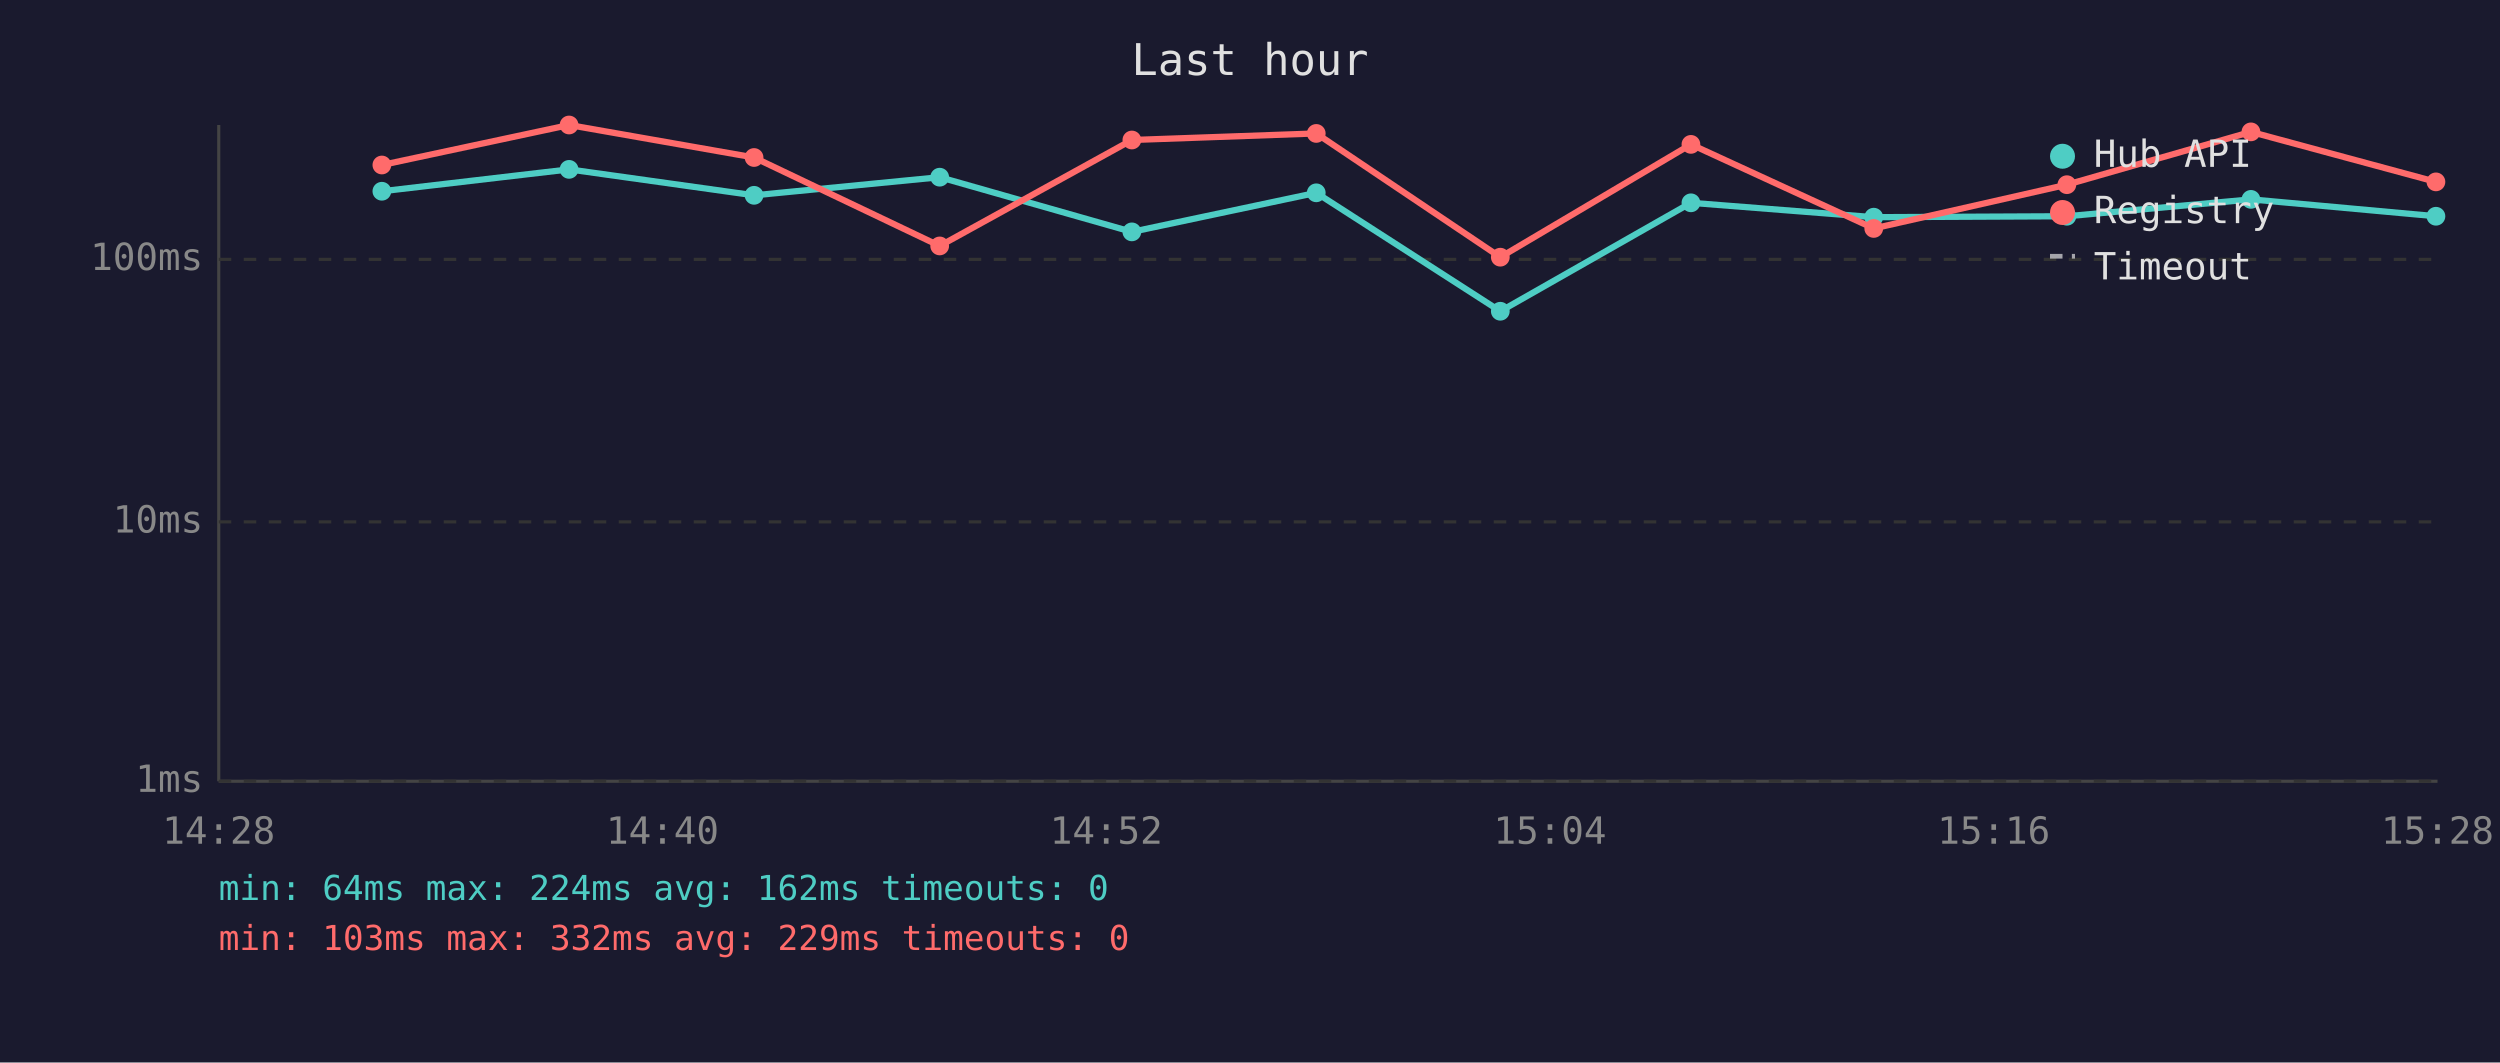
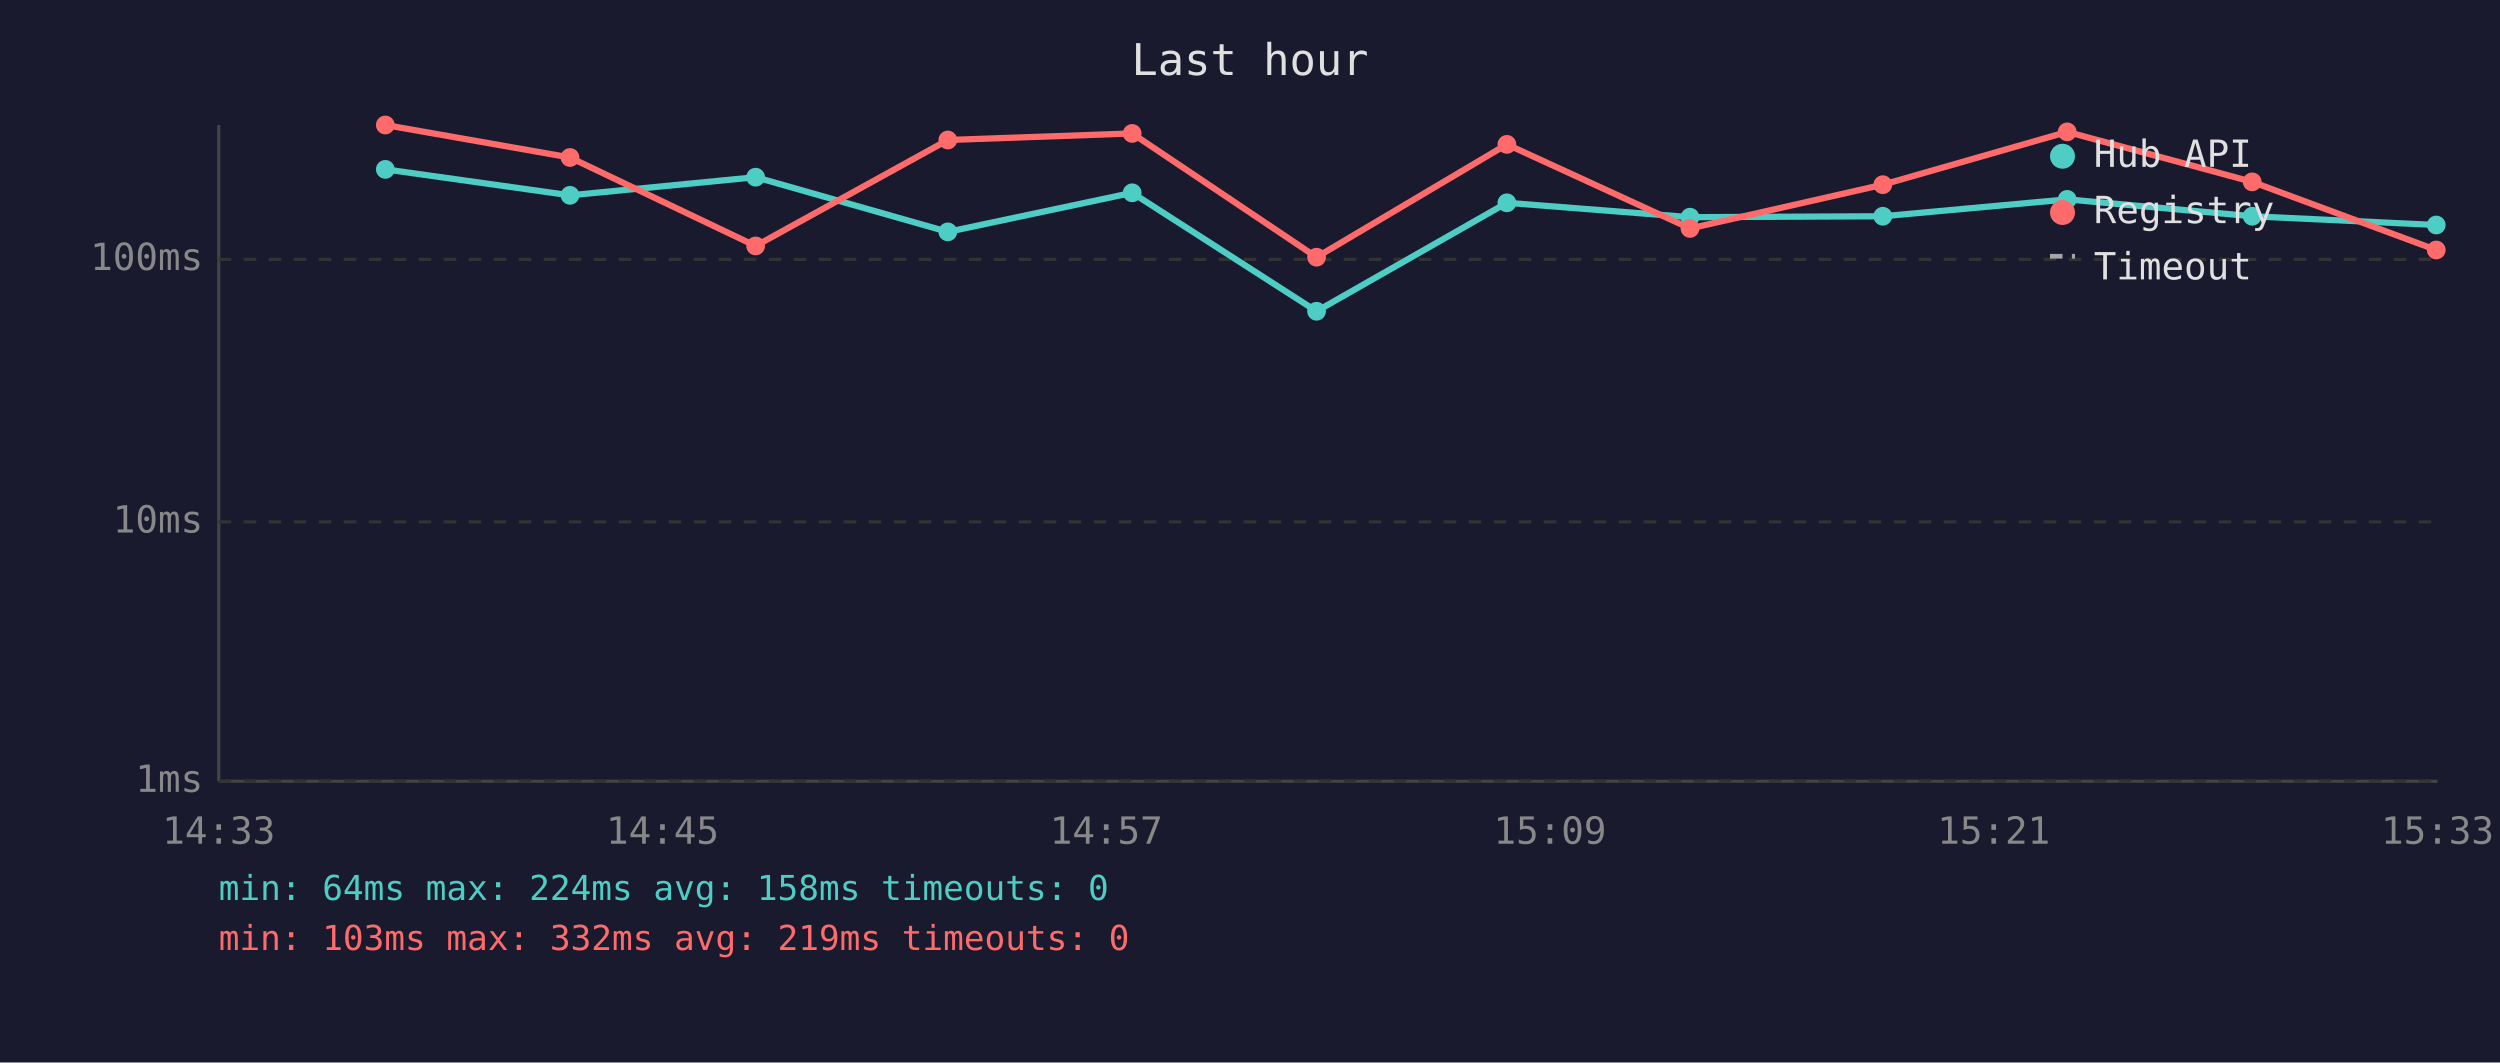
<svg xmlns="http://www.w3.org/2000/svg" viewBox="0 0 800 340" font-family="monospace" font-size="12">
  <rect width="800" height="340" fill="#1a1a2e" />
  <text x="400" y="24" fill="#e0e0e0" font-size="14" text-anchor="middle">Last hour</text>
  <line x1="70" y1="40" x2="70" y2="250" stroke="#444" stroke-width="1" />
  <line x1="70" y1="250" x2="780" y2="250" stroke="#444" stroke-width="1" />
  <line x1="70" y1="250" x2="780" y2="250" stroke="#333" stroke-width="1" stroke-dasharray="4" />
  <text x="65" y="250" fill="#888" text-anchor="end" dominant-baseline="middle">1ms</text>
  <line x1="70" y1="167" x2="780" y2="167" stroke="#333" stroke-width="1" stroke-dasharray="4" />
  <text x="65" y="167" fill="#888" text-anchor="end" dominant-baseline="middle">10ms</text>
  <line x1="70" y1="83" x2="780" y2="83" stroke="#333" stroke-width="1" stroke-dasharray="4" />
  <text x="65" y="83" fill="#888" text-anchor="end" dominant-baseline="middle">100ms</text>
-   <text x="70" y="270" fill="#888" text-anchor="middle">14:28</text>
-   <text x="212" y="270" fill="#888" text-anchor="middle">14:40</text>
-   <text x="354" y="270" fill="#888" text-anchor="middle">14:52</text>
-   <text x="496" y="270" fill="#888" text-anchor="middle">15:04</text>
-   <text x="638" y="270" fill="#888" text-anchor="middle">15:16</text>
-   <text x="780" y="270" fill="#888" text-anchor="middle">15:28</text>
-   <polyline points="122.2,61.2 182.1,54.2 241.3,62.5 300.7,56.7 362.2,74.2 421.2,61.7 480.1,99.6 541.1,64.9 599.6,69.5 661.4,69.2 720.3,63.8 779.5,69.2" fill="none" stroke="#4ecdc4" stroke-width="2" opacity="1" />
-   <circle cx="122.2" cy="61.2" r="3" fill="#4ecdc4" />
-   <circle cx="182.1" cy="54.2" r="3" fill="#4ecdc4" />
-   <circle cx="241.3" cy="62.5" r="3" fill="#4ecdc4" />
-   <circle cx="300.7" cy="56.7" r="3" fill="#4ecdc4" />
-   <circle cx="362.2" cy="74.2" r="3" fill="#4ecdc4" />
-   <circle cx="421.2" cy="61.7" r="3" fill="#4ecdc4" />
-   <circle cx="480.1" cy="99.6" r="3" fill="#4ecdc4" />
-   <circle cx="541.1" cy="64.9" r="3" fill="#4ecdc4" />
-   <circle cx="599.6" cy="69.5" r="3" fill="#4ecdc4" />
-   <circle cx="661.4" cy="69.2" r="3" fill="#4ecdc4" />
-   <circle cx="720.3" cy="63.8" r="3" fill="#4ecdc4" />
-   <circle cx="779.5" cy="69.2" r="3" fill="#4ecdc4" />
-   <polyline points="122.2,52.8 182.1,40.0 241.3,50.4 300.7,78.7 362.2,44.8 421.2,42.7 480.1,82.3 541.1,46.2 599.6,73.1 661.4,59.1 720.3,42.2 779.5,58.2" fill="none" stroke="#ff6b6b" stroke-width="2" opacity="1" />
-   <circle cx="122.2" cy="52.8" r="3" fill="#ff6b6b" />
-   <circle cx="182.1" cy="40.0" r="3" fill="#ff6b6b" />
-   <circle cx="241.3" cy="50.4" r="3" fill="#ff6b6b" />
-   <circle cx="300.7" cy="78.7" r="3" fill="#ff6b6b" />
-   <circle cx="362.2" cy="44.8" r="3" fill="#ff6b6b" />
-   <circle cx="421.2" cy="42.7" r="3" fill="#ff6b6b" />
-   <circle cx="480.1" cy="82.3" r="3" fill="#ff6b6b" />
-   <circle cx="541.1" cy="46.2" r="3" fill="#ff6b6b" />
-   <circle cx="599.6" cy="73.1" r="3" fill="#ff6b6b" />
-   <circle cx="661.4" cy="59.1" r="3" fill="#ff6b6b" />
-   <circle cx="720.3" cy="42.2" r="3" fill="#ff6b6b" />
-   <circle cx="779.5" cy="58.2" r="3" fill="#ff6b6b" />
+   <text x="70" y="270" fill="#888" text-anchor="middle">14:33</text>
+   <text x="212" y="270" fill="#888" text-anchor="middle">14:45</text>
+   <text x="354" y="270" fill="#888" text-anchor="middle">14:57</text>
+   <text x="496" y="270" fill="#888" text-anchor="middle">15:09</text>
+   <text x="638" y="270" fill="#888" text-anchor="middle">15:21</text>
+   <text x="780" y="270" fill="#888" text-anchor="middle">15:33</text>
+   <polyline points="123.3,54.2 182.4,62.5 241.8,56.7 303.3,74.2 362.3,61.7 421.3,99.6 482.2,64.9 540.8,69.5 602.5,69.2 661.5,63.8 720.7,69.2 779.6,72.0" fill="none" stroke="#4ecdc4" stroke-width="2" opacity="1" />
+   <circle cx="123.3" cy="54.2" r="3" fill="#4ecdc4" />
+   <circle cx="182.4" cy="62.5" r="3" fill="#4ecdc4" />
+   <circle cx="241.8" cy="56.7" r="3" fill="#4ecdc4" />
+   <circle cx="303.3" cy="74.2" r="3" fill="#4ecdc4" />
+   <circle cx="362.3" cy="61.7" r="3" fill="#4ecdc4" />
+   <circle cx="421.3" cy="99.6" r="3" fill="#4ecdc4" />
+   <circle cx="482.2" cy="64.9" r="3" fill="#4ecdc4" />
+   <circle cx="540.8" cy="69.5" r="3" fill="#4ecdc4" />
+   <circle cx="602.5" cy="69.2" r="3" fill="#4ecdc4" />
+   <circle cx="661.5" cy="63.8" r="3" fill="#4ecdc4" />
+   <circle cx="720.7" cy="69.2" r="3" fill="#4ecdc4" />
+   <circle cx="779.6" cy="72.0" r="3" fill="#4ecdc4" />
+   <polyline points="123.3,40.0 182.4,50.4 241.8,78.7 303.3,44.8 362.3,42.7 421.3,82.3 482.2,46.2 540.8,73.1 602.5,59.1 661.5,42.2 720.7,58.2 779.6,80.0" fill="none" stroke="#ff6b6b" stroke-width="2" opacity="1" />
+   <circle cx="123.3" cy="40.0" r="3" fill="#ff6b6b" />
+   <circle cx="182.4" cy="50.4" r="3" fill="#ff6b6b" />
+   <circle cx="241.8" cy="78.7" r="3" fill="#ff6b6b" />
+   <circle cx="303.3" cy="44.8" r="3" fill="#ff6b6b" />
+   <circle cx="362.3" cy="42.7" r="3" fill="#ff6b6b" />
+   <circle cx="421.3" cy="82.3" r="3" fill="#ff6b6b" />
+   <circle cx="482.2" cy="46.2" r="3" fill="#ff6b6b" />
+   <circle cx="540.8" cy="73.1" r="3" fill="#ff6b6b" />
+   <circle cx="602.5" cy="59.1" r="3" fill="#ff6b6b" />
+   <circle cx="661.5" cy="42.2" r="3" fill="#ff6b6b" />
+   <circle cx="720.7" cy="58.2" r="3" fill="#ff6b6b" />
+   <circle cx="779.6" cy="80.0" r="3" fill="#ff6b6b" />
  <circle cx="660" cy="50" r="4" fill="#4ecdc4" />
  <text x="670" y="50" fill="#e0e0e0" dominant-baseline="middle">Hub API</text>
  <circle cx="660" cy="68" r="4" fill="#ff6b6b" />
  <text x="670" y="68" fill="#e0e0e0" dominant-baseline="middle">Registry</text>
  <line x1="656" y1="82" x2="664" y2="82" stroke="#e0e0e0" stroke-width="1.5" stroke-dasharray="4,3" opacity="0.7" />
  <text x="670" y="86" fill="#e0e0e0" dominant-baseline="middle">Timeout</text>
-   <text x="70" y="288" fill="#4ecdc4" font-size="11">min: 64ms  max: 224ms  avg: 162ms  timeouts: 0</text>
-   <text x="70" y="304" fill="#ff6b6b" font-size="11">min: 103ms  max: 332ms  avg: 229ms  timeouts: 0</text>
+   <text x="70" y="288" fill="#4ecdc4" font-size="11">min: 64ms  max: 224ms  avg: 158ms  timeouts: 0</text>
+   <text x="70" y="304" fill="#ff6b6b" font-size="11">min: 103ms  max: 332ms  avg: 219ms  timeouts: 0</text>
</svg>
